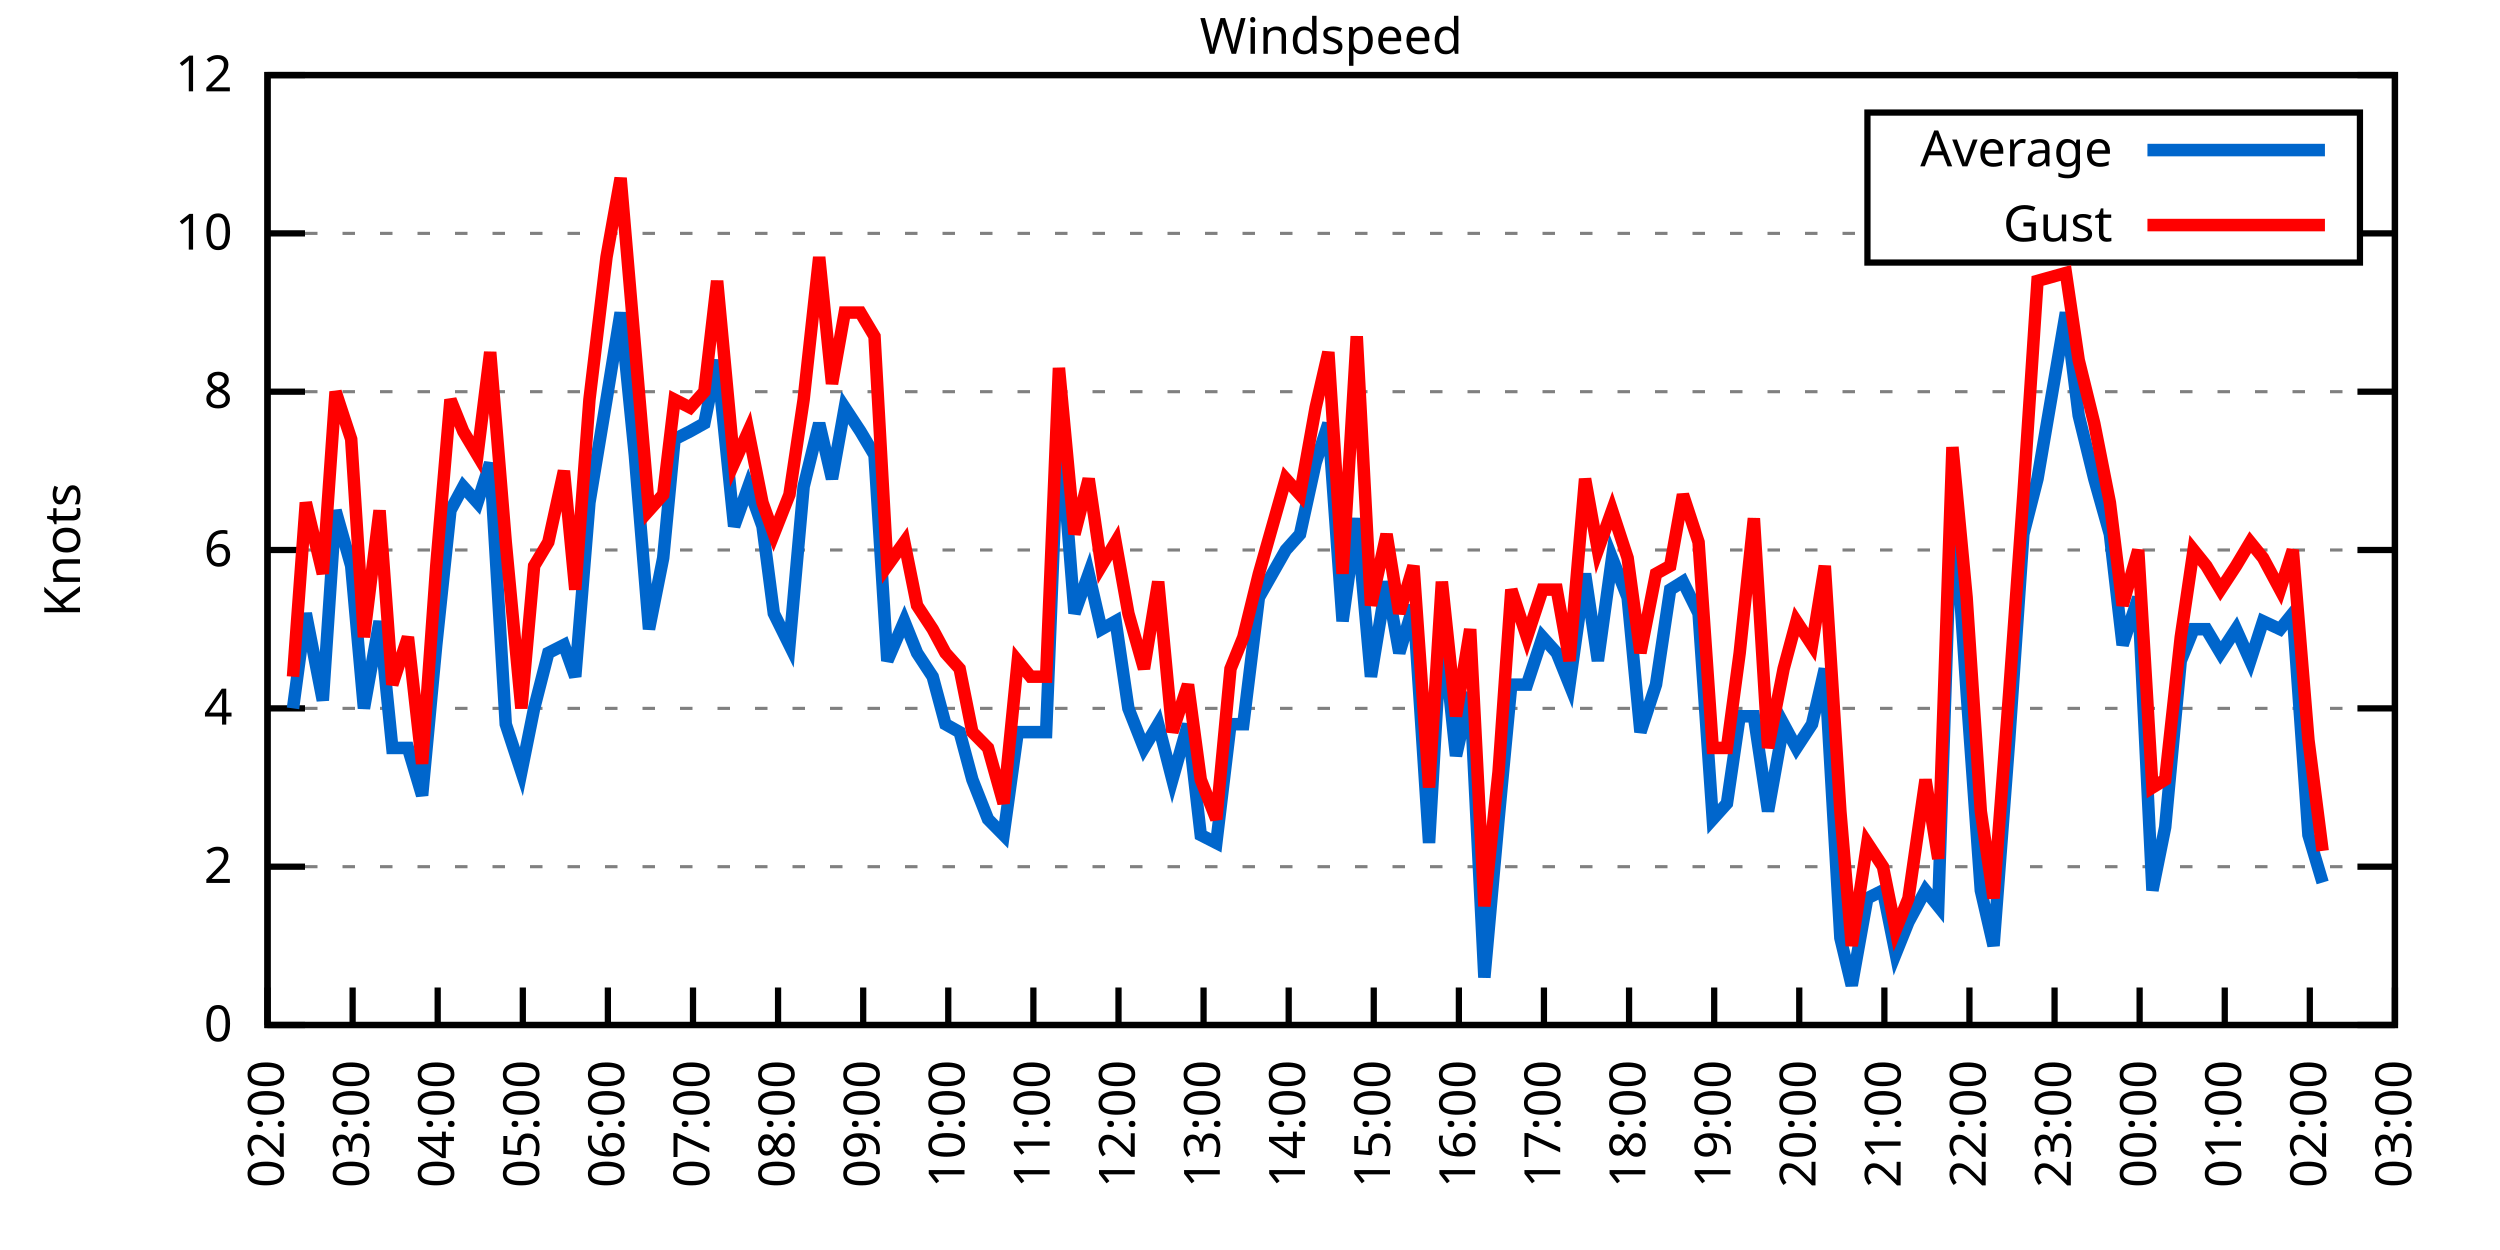
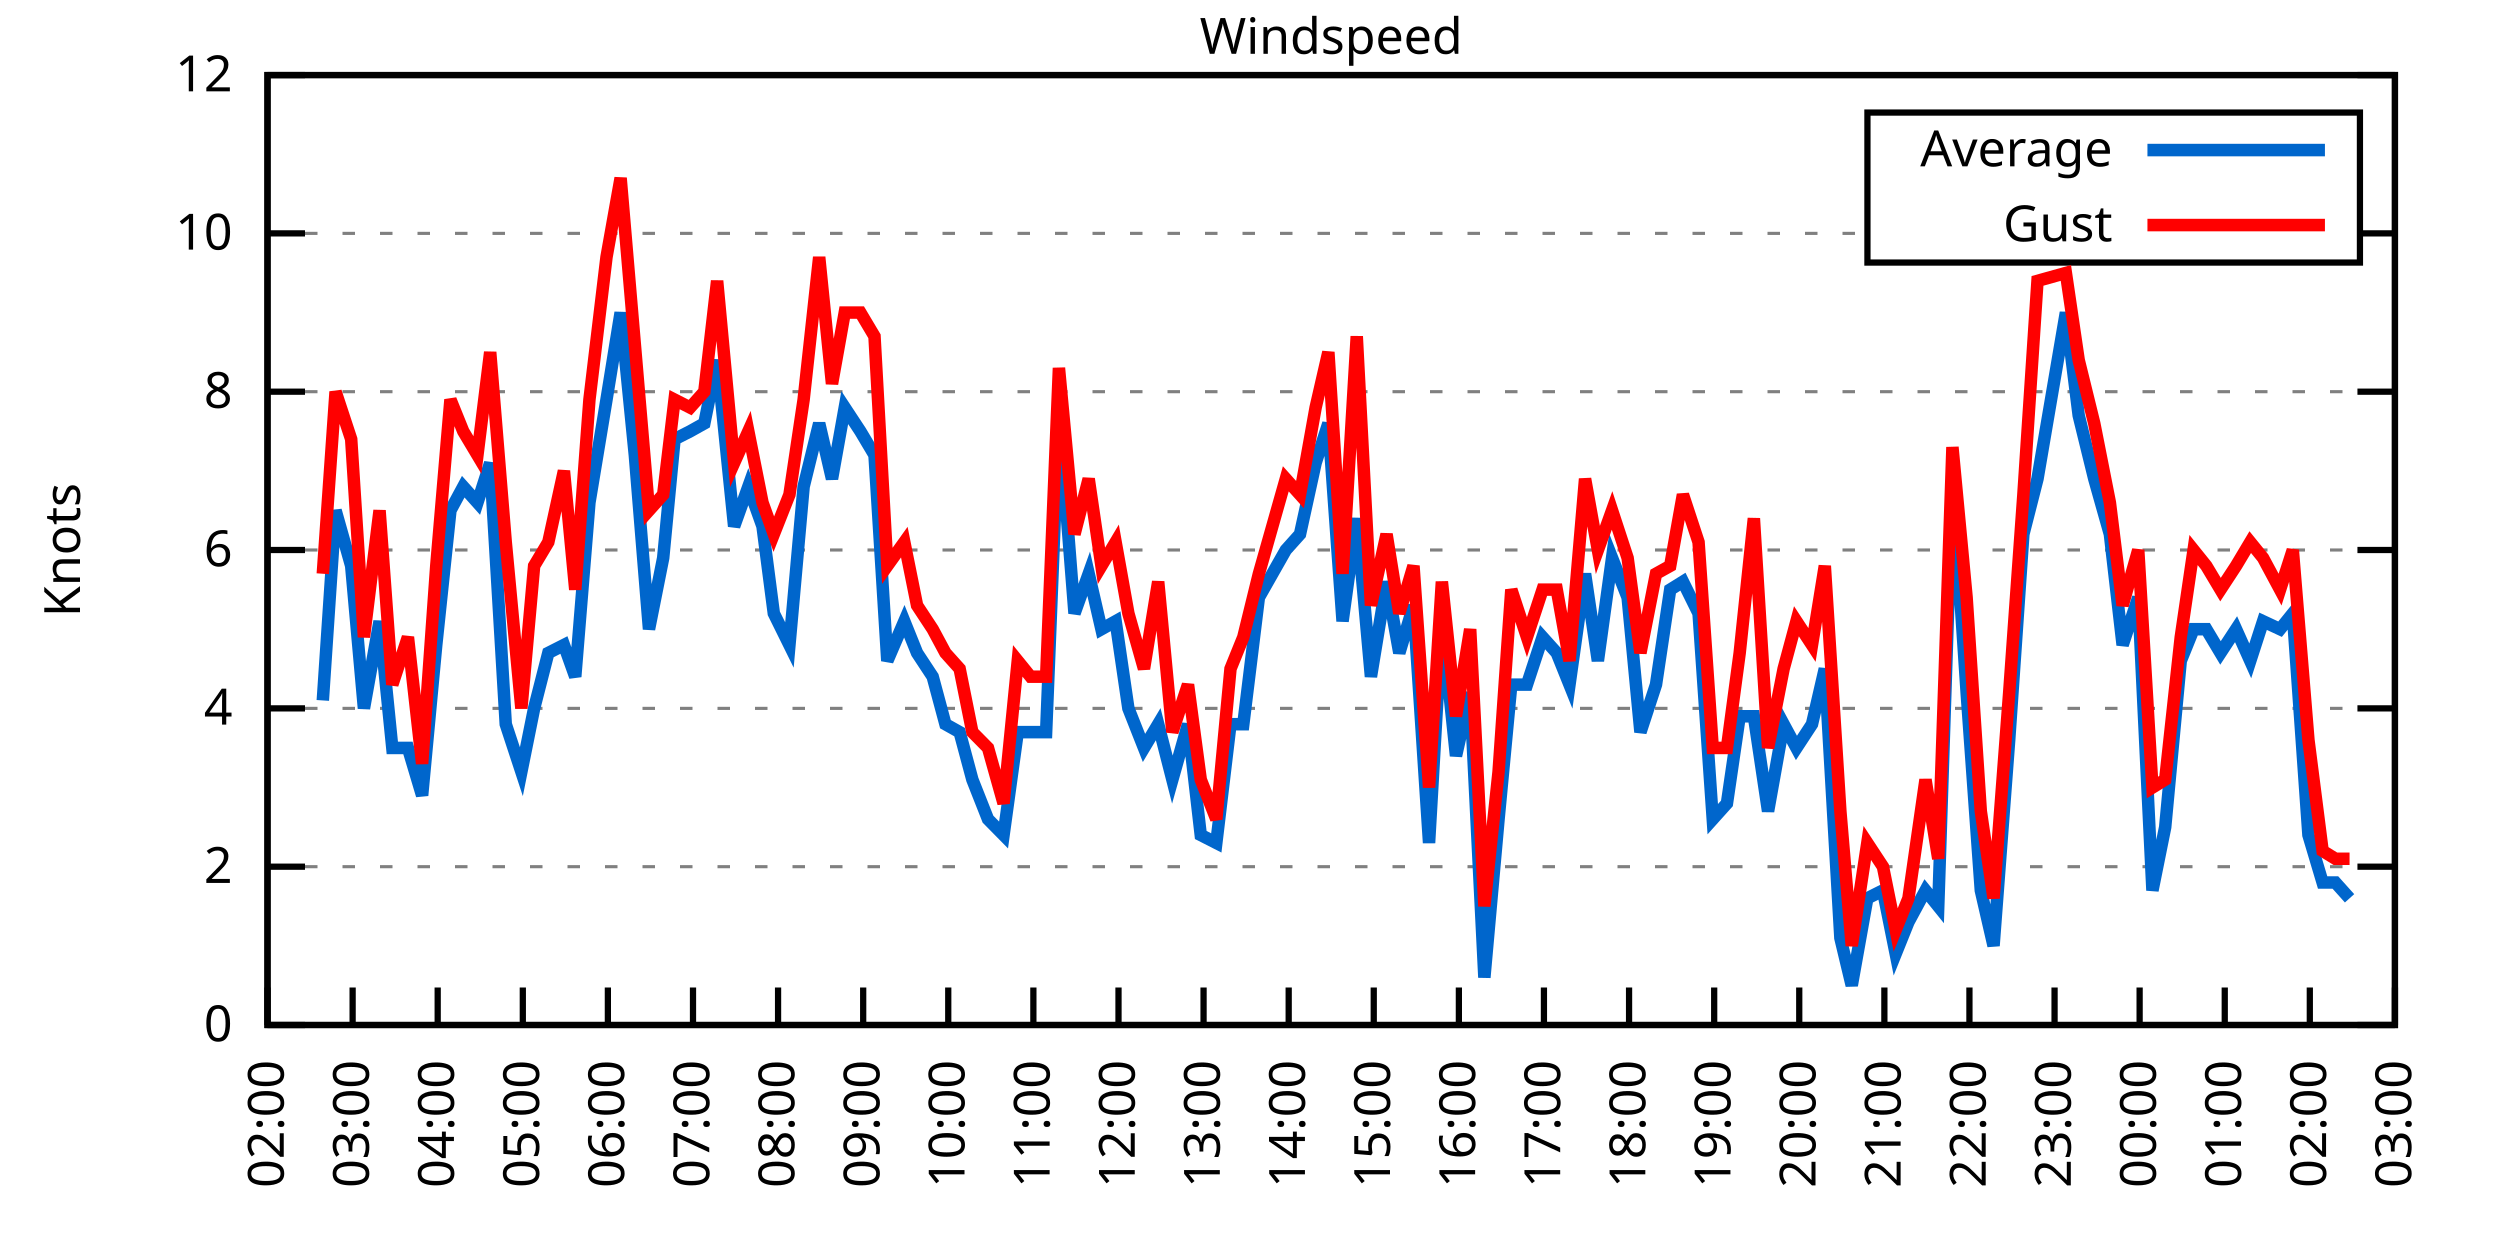
<svg xmlns="http://www.w3.org/2000/svg" xmlns:xlink="http://www.w3.org/1999/xlink" width="400" height="200" viewBox="0 0 400 200">
  <g id="gnuplot_canvas">
    <rect x="0" y="0" width="400" height="200" fill="none" />
    <defs>
      <circle id="gpDot" r="0.5" stroke-width="0.5" stroke="currentColor" />
      <path id="gpPt0" stroke-width="0.333" stroke="currentColor" d="M-1,0 h2 M0,-1 v2" />
      <path id="gpPt1" stroke-width="0.333" stroke="currentColor" d="M-1,-1 L1,1 M1,-1 L-1,1" />
      <path id="gpPt2" stroke-width="0.333" stroke="currentColor" d="M-1,0 L1,0 M0,-1 L0,1 M-1,-1 L1,1 M-1,1 L1,-1" />
      <rect id="gpPt3" stroke-width="0.333" stroke="currentColor" x="-1" y="-1" width="2" height="2" />
      <rect id="gpPt4" stroke-width="0.333" stroke="currentColor" fill="currentColor" x="-1" y="-1" width="2" height="2" />
      <circle id="gpPt5" stroke-width="0.333" stroke="currentColor" cx="0" cy="0" r="1" />
      <use xlink:href="#gpPt5" id="gpPt6" fill="currentColor" stroke="none" />
      <path id="gpPt7" stroke-width="0.333" stroke="currentColor" d="M0,-1.33 L-1.33,0.67 L1.33,0.67 z" />
      <use xlink:href="#gpPt7" id="gpPt8" fill="currentColor" stroke="none" />
      <use xlink:href="#gpPt7" id="gpPt9" stroke="currentColor" transform="rotate(180)" />
      <use xlink:href="#gpPt9" id="gpPt10" fill="currentColor" stroke="none" />
      <use xlink:href="#gpPt3" id="gpPt11" stroke="currentColor" transform="rotate(45)" />
      <use xlink:href="#gpPt11" id="gpPt12" fill="currentColor" stroke="none" />
      <path id="gpPt13" stroke-width="0.333" stroke="currentColor" d="M0,1.330 L1.265,0.411 L0.782,-1.067 L-0.782,-1.076 L-1.265,0.411 z" />
      <use xlink:href="#gpPt13" id="gpPt14" fill="currentColor" stroke="none" />
      <filter id="textbox" filterUnits="objectBoundingBox" x="0" y="0" height="1" width="1">
        <feFlood flood-color="white" flood-opacity="1" result="bgnd" />
        <feComposite in="SourceGraphic" in2="bgnd" operator="atop" />
      </filter>
      <filter id="greybox" filterUnits="objectBoundingBox" x="0" y="0" height="1" width="1">
        <feFlood flood-color="lightgrey" flood-opacity="1" result="grey" />
        <feComposite in="SourceGraphic" in2="grey" operator="atop" />
      </filter>
    </defs>
    <g fill="none" color="white" stroke="currentColor" stroke-width="1.00" stroke-linecap="butt" stroke-linejoin="miter">
</g>
    <g fill="none" color="black" stroke="currentColor" stroke-width="1.00" stroke-linecap="butt" stroke-linejoin="miter">
      <g stroke="none" shape-rendering="crispEdges">
        <polygon fill="rgb(255, 255, 255)" points="42.80,164.00 383.18,164.00 383.18,12.02 42.80,12.02 " />
      </g>
    </g>
    <g fill="none" color="black" stroke="currentColor" stroke-width="1.00" stroke-linecap="butt" stroke-linejoin="miter">
</g>
    <g fill="none" color="black" stroke="black" stroke-width="0.50" stroke-linecap="butt" stroke-linejoin="miter">
</g>
    <g fill="none" color="gray" stroke="currentColor" stroke-width="0.50" stroke-linecap="butt" stroke-linejoin="miter">
      <path stroke="gray" stroke-dasharray="2,4" class="gridline" d="M42.80,164.00 L383.19,164.00  " />
    </g>
    <g fill="none" color="gray" stroke="gray" stroke-width="1.00" stroke-linecap="butt" stroke-linejoin="miter">
</g>
    <g fill="none" color="black" stroke="currentColor" stroke-width="1.00" stroke-linecap="butt" stroke-linejoin="miter">
      <path stroke="black" d="M42.80,164.00 L48.80,164.00 M383.19,164.00 L377.19,164.00  " />
      <g transform="translate(37.20,166.60)" stroke="none" fill="black" font-family="Sans" font-size="8.00" text-anchor="end">
        <text>
          <tspan font-family="Sans"> 0</tspan>
        </text>
      </g>
    </g>
    <g fill="none" color="black" stroke="currentColor" stroke-width="1.00" stroke-linecap="butt" stroke-linejoin="miter">
</g>
    <g fill="none" color="black" stroke="black" stroke-width="0.50" stroke-linecap="butt" stroke-linejoin="miter">
</g>
    <g fill="none" color="gray" stroke="currentColor" stroke-width="0.50" stroke-linecap="butt" stroke-linejoin="miter">
      <path stroke="gray" stroke-dasharray="2,4" class="gridline" d="M42.80,138.67 L383.19,138.67  " />
    </g>
    <g fill="none" color="gray" stroke="gray" stroke-width="1.00" stroke-linecap="butt" stroke-linejoin="miter">
</g>
    <g fill="none" color="black" stroke="currentColor" stroke-width="1.00" stroke-linecap="butt" stroke-linejoin="miter">
      <path stroke="black" d="M42.80,138.67 L48.80,138.67 M383.19,138.67 L377.19,138.67  " />
      <g transform="translate(37.20,141.27)" stroke="none" fill="black" font-family="Sans" font-size="8.00" text-anchor="end">
        <text>
          <tspan font-family="Sans"> 2</tspan>
        </text>
      </g>
    </g>
    <g fill="none" color="black" stroke="currentColor" stroke-width="1.00" stroke-linecap="butt" stroke-linejoin="miter">
</g>
    <g fill="none" color="black" stroke="black" stroke-width="0.50" stroke-linecap="butt" stroke-linejoin="miter">
</g>
    <g fill="none" color="gray" stroke="currentColor" stroke-width="0.50" stroke-linecap="butt" stroke-linejoin="miter">
      <path stroke="gray" stroke-dasharray="2,4" class="gridline" d="M42.80,113.34 L383.19,113.34  " />
    </g>
    <g fill="none" color="gray" stroke="gray" stroke-width="1.00" stroke-linecap="butt" stroke-linejoin="miter">
</g>
    <g fill="none" color="black" stroke="currentColor" stroke-width="1.00" stroke-linecap="butt" stroke-linejoin="miter">
      <path stroke="black" d="M42.80,113.34 L48.80,113.34 M383.19,113.34 L377.19,113.34  " />
      <g transform="translate(37.20,115.94)" stroke="none" fill="black" font-family="Sans" font-size="8.00" text-anchor="end">
        <text>
          <tspan font-family="Sans"> 4</tspan>
        </text>
      </g>
    </g>
    <g fill="none" color="black" stroke="currentColor" stroke-width="1.00" stroke-linecap="butt" stroke-linejoin="miter">
</g>
    <g fill="none" color="black" stroke="black" stroke-width="0.50" stroke-linecap="butt" stroke-linejoin="miter">
</g>
    <g fill="none" color="gray" stroke="currentColor" stroke-width="0.50" stroke-linecap="butt" stroke-linejoin="miter">
      <path stroke="gray" stroke-dasharray="2,4" class="gridline" d="M42.80,88.00 L383.19,88.00  " />
    </g>
    <g fill="none" color="gray" stroke="gray" stroke-width="1.00" stroke-linecap="butt" stroke-linejoin="miter">
</g>
    <g fill="none" color="black" stroke="currentColor" stroke-width="1.00" stroke-linecap="butt" stroke-linejoin="miter">
      <path stroke="black" d="M42.80,88.00 L48.80,88.00 M383.19,88.00 L377.19,88.00  " />
      <g transform="translate(37.20,90.60)" stroke="none" fill="black" font-family="Sans" font-size="8.00" text-anchor="end">
        <text>
          <tspan font-family="Sans"> 6</tspan>
        </text>
      </g>
    </g>
    <g fill="none" color="black" stroke="currentColor" stroke-width="1.00" stroke-linecap="butt" stroke-linejoin="miter">
</g>
    <g fill="none" color="black" stroke="black" stroke-width="0.50" stroke-linecap="butt" stroke-linejoin="miter">
</g>
    <g fill="none" color="gray" stroke="currentColor" stroke-width="0.50" stroke-linecap="butt" stroke-linejoin="miter">
      <path stroke="gray" stroke-dasharray="2,4" class="gridline" d="M42.80,62.67 L383.19,62.67  " />
    </g>
    <g fill="none" color="gray" stroke="gray" stroke-width="1.00" stroke-linecap="butt" stroke-linejoin="miter">
</g>
    <g fill="none" color="black" stroke="currentColor" stroke-width="1.00" stroke-linecap="butt" stroke-linejoin="miter">
      <path stroke="black" d="M42.80,62.67 L48.80,62.67 M383.19,62.67 L377.19,62.67  " />
      <g transform="translate(37.20,65.27)" stroke="none" fill="black" font-family="Sans" font-size="8.00" text-anchor="end">
        <text>
          <tspan font-family="Sans"> 8</tspan>
        </text>
      </g>
    </g>
    <g fill="none" color="black" stroke="currentColor" stroke-width="1.00" stroke-linecap="butt" stroke-linejoin="miter">
</g>
    <g fill="none" color="black" stroke="black" stroke-width="0.50" stroke-linecap="butt" stroke-linejoin="miter">
</g>
    <g fill="none" color="gray" stroke="currentColor" stroke-width="0.50" stroke-linecap="butt" stroke-linejoin="miter">
      <path stroke="gray" stroke-dasharray="2,4" class="gridline" d="M42.80,37.34 L298.79,37.34 M377.59,37.34 L383.19,37.34  " />
    </g>
    <g fill="none" color="gray" stroke="gray" stroke-width="1.00" stroke-linecap="butt" stroke-linejoin="miter">
</g>
    <g fill="none" color="black" stroke="currentColor" stroke-width="1.00" stroke-linecap="butt" stroke-linejoin="miter">
      <path stroke="black" d="M42.80,37.34 L48.80,37.34 M383.19,37.34 L377.19,37.34  " />
      <g transform="translate(37.20,39.94)" stroke="none" fill="black" font-family="Sans" font-size="8.00" text-anchor="end">
        <text>
          <tspan font-family="Sans"> 10</tspan>
        </text>
      </g>
    </g>
    <g fill="none" color="black" stroke="currentColor" stroke-width="1.00" stroke-linecap="butt" stroke-linejoin="miter">
</g>
    <g fill="none" color="black" stroke="black" stroke-width="0.50" stroke-linecap="butt" stroke-linejoin="miter">
</g>
    <g fill="none" color="gray" stroke="currentColor" stroke-width="0.50" stroke-linecap="butt" stroke-linejoin="miter">
      <path stroke="gray" stroke-dasharray="2,4" class="gridline" d="M42.80,12.01 L383.19,12.01  " />
    </g>
    <g fill="none" color="gray" stroke="gray" stroke-width="1.00" stroke-linecap="butt" stroke-linejoin="miter">
</g>
    <g fill="none" color="black" stroke="currentColor" stroke-width="1.00" stroke-linecap="butt" stroke-linejoin="miter">
      <path stroke="black" d="M42.80,12.01 L48.80,12.01 M383.19,12.01 L377.19,12.01  " />
      <g transform="translate(37.20,14.61)" stroke="none" fill="black" font-family="Sans" font-size="8.00" text-anchor="end">
        <text>
          <tspan font-family="Sans"> 12</tspan>
        </text>
      </g>
    </g>
    <g fill="none" color="black" stroke="currentColor" stroke-width="1.00" stroke-linecap="butt" stroke-linejoin="miter">
      <path stroke="black" d="M42.80,164.00 L42.80,158.00  " />
      <g transform="translate(45.40,169.60) rotate(270.00)" stroke="none" fill="black" font-family="Sans" font-size="8.00" text-anchor="end">
        <text>
          <tspan font-family="Sans">02:00</tspan>
        </text>
      </g>
    </g>
    <g fill="none" color="black" stroke="currentColor" stroke-width="1.00" stroke-linecap="butt" stroke-linejoin="miter">
      <path stroke="black" d="M56.42,164.00 L56.42,158.00  " />
      <g transform="translate(59.02,169.60) rotate(270.00)" stroke="none" fill="black" font-family="Sans" font-size="8.00" text-anchor="end">
        <text>
          <tspan font-family="Sans">03:00</tspan>
        </text>
      </g>
    </g>
    <g fill="none" color="black" stroke="currentColor" stroke-width="1.00" stroke-linecap="butt" stroke-linejoin="miter">
      <path stroke="black" d="M70.03,164.00 L70.03,158.00  " />
      <g transform="translate(72.63,169.60) rotate(270.00)" stroke="none" fill="black" font-family="Sans" font-size="8.00" text-anchor="end">
        <text>
          <tspan font-family="Sans">04:00</tspan>
        </text>
      </g>
    </g>
    <g fill="none" color="black" stroke="currentColor" stroke-width="1.00" stroke-linecap="butt" stroke-linejoin="miter">
      <path stroke="black" d="M83.65,164.00 L83.65,158.00  " />
      <g transform="translate(86.25,169.60) rotate(270.00)" stroke="none" fill="black" font-family="Sans" font-size="8.00" text-anchor="end">
        <text>
          <tspan font-family="Sans">05:00</tspan>
        </text>
      </g>
    </g>
    <g fill="none" color="black" stroke="currentColor" stroke-width="1.00" stroke-linecap="butt" stroke-linejoin="miter">
      <path stroke="black" d="M97.26,164.00 L97.26,158.00  " />
      <g transform="translate(99.86,169.60) rotate(270.00)" stroke="none" fill="black" font-family="Sans" font-size="8.00" text-anchor="end">
        <text>
          <tspan font-family="Sans">06:00</tspan>
        </text>
      </g>
    </g>
    <g fill="none" color="black" stroke="currentColor" stroke-width="1.00" stroke-linecap="butt" stroke-linejoin="miter">
      <path stroke="black" d="M110.88,164.00 L110.88,158.00  " />
      <g transform="translate(113.48,169.60) rotate(270.00)" stroke="none" fill="black" font-family="Sans" font-size="8.00" text-anchor="end">
        <text>
          <tspan font-family="Sans">07:00</tspan>
        </text>
      </g>
    </g>
    <g fill="none" color="black" stroke="currentColor" stroke-width="1.00" stroke-linecap="butt" stroke-linejoin="miter">
      <path stroke="black" d="M124.49,164.00 L124.49,158.00  " />
      <g transform="translate(127.09,169.60) rotate(270.00)" stroke="none" fill="black" font-family="Sans" font-size="8.00" text-anchor="end">
        <text>
          <tspan font-family="Sans">08:00</tspan>
        </text>
      </g>
    </g>
    <g fill="none" color="black" stroke="currentColor" stroke-width="1.00" stroke-linecap="butt" stroke-linejoin="miter">
      <path stroke="black" d="M138.11,164.00 L138.11,158.00  " />
      <g transform="translate(140.71,169.60) rotate(270.00)" stroke="none" fill="black" font-family="Sans" font-size="8.00" text-anchor="end">
        <text>
          <tspan font-family="Sans">09:00</tspan>
        </text>
      </g>
    </g>
    <g fill="none" color="black" stroke="currentColor" stroke-width="1.00" stroke-linecap="butt" stroke-linejoin="miter">
      <path stroke="black" d="M151.72,164.00 L151.72,158.00  " />
      <g transform="translate(154.32,169.60) rotate(270.00)" stroke="none" fill="black" font-family="Sans" font-size="8.00" text-anchor="end">
        <text>
          <tspan font-family="Sans">10:00</tspan>
        </text>
      </g>
    </g>
    <g fill="none" color="black" stroke="currentColor" stroke-width="1.00" stroke-linecap="butt" stroke-linejoin="miter">
      <path stroke="black" d="M165.34,164.00 L165.34,158.00  " />
      <g transform="translate(167.94,169.60) rotate(270.00)" stroke="none" fill="black" font-family="Sans" font-size="8.00" text-anchor="end">
        <text>
          <tspan font-family="Sans">11:00</tspan>
        </text>
      </g>
    </g>
    <g fill="none" color="black" stroke="currentColor" stroke-width="1.00" stroke-linecap="butt" stroke-linejoin="miter">
      <path stroke="black" d="M178.96,164.00 L178.96,158.00  " />
      <g transform="translate(181.56,169.60) rotate(270.00)" stroke="none" fill="black" font-family="Sans" font-size="8.00" text-anchor="end">
        <text>
          <tspan font-family="Sans">12:00</tspan>
        </text>
      </g>
    </g>
    <g fill="none" color="black" stroke="currentColor" stroke-width="1.00" stroke-linecap="butt" stroke-linejoin="miter">
      <path stroke="black" d="M192.57,164.00 L192.57,158.00  " />
      <g transform="translate(195.17,169.60) rotate(270.00)" stroke="none" fill="black" font-family="Sans" font-size="8.00" text-anchor="end">
        <text>
          <tspan font-family="Sans">13:00</tspan>
        </text>
      </g>
    </g>
    <g fill="none" color="black" stroke="currentColor" stroke-width="1.00" stroke-linecap="butt" stroke-linejoin="miter">
      <path stroke="black" d="M206.19,164.00 L206.19,158.00  " />
      <g transform="translate(208.79,169.60) rotate(270.00)" stroke="none" fill="black" font-family="Sans" font-size="8.00" text-anchor="end">
        <text>
          <tspan font-family="Sans">14:00</tspan>
        </text>
      </g>
    </g>
    <g fill="none" color="black" stroke="currentColor" stroke-width="1.00" stroke-linecap="butt" stroke-linejoin="miter">
      <path stroke="black" d="M219.80,164.00 L219.80,158.00  " />
      <g transform="translate(222.40,169.60) rotate(270.00)" stroke="none" fill="black" font-family="Sans" font-size="8.00" text-anchor="end">
        <text>
          <tspan font-family="Sans">15:00</tspan>
        </text>
      </g>
    </g>
    <g fill="none" color="black" stroke="currentColor" stroke-width="1.00" stroke-linecap="butt" stroke-linejoin="miter">
      <path stroke="black" d="M233.42,164.00 L233.42,158.00  " />
      <g transform="translate(236.02,169.60) rotate(270.00)" stroke="none" fill="black" font-family="Sans" font-size="8.00" text-anchor="end">
        <text>
          <tspan font-family="Sans">16:00</tspan>
        </text>
      </g>
    </g>
    <g fill="none" color="black" stroke="currentColor" stroke-width="1.00" stroke-linecap="butt" stroke-linejoin="miter">
      <path stroke="black" d="M247.03,164.00 L247.03,158.00  " />
      <g transform="translate(249.63,169.60) rotate(270.00)" stroke="none" fill="black" font-family="Sans" font-size="8.00" text-anchor="end">
        <text>
          <tspan font-family="Sans">17:00</tspan>
        </text>
      </g>
    </g>
    <g fill="none" color="black" stroke="currentColor" stroke-width="1.00" stroke-linecap="butt" stroke-linejoin="miter">
      <path stroke="black" d="M260.65,164.00 L260.65,158.00  " />
      <g transform="translate(263.25,169.60) rotate(270.00)" stroke="none" fill="black" font-family="Sans" font-size="8.00" text-anchor="end">
        <text>
          <tspan font-family="Sans">18:00</tspan>
        </text>
      </g>
    </g>
    <g fill="none" color="black" stroke="currentColor" stroke-width="1.00" stroke-linecap="butt" stroke-linejoin="miter">
      <path stroke="black" d="M274.27,164.00 L274.27,158.00  " />
      <g transform="translate(276.87,169.60) rotate(270.00)" stroke="none" fill="black" font-family="Sans" font-size="8.00" text-anchor="end">
        <text>
          <tspan font-family="Sans">19:00</tspan>
        </text>
      </g>
    </g>
    <g fill="none" color="black" stroke="currentColor" stroke-width="1.00" stroke-linecap="butt" stroke-linejoin="miter">
      <path stroke="black" d="M287.88,164.00 L287.88,158.00  " />
      <g transform="translate(290.48,169.60) rotate(270.00)" stroke="none" fill="black" font-family="Sans" font-size="8.00" text-anchor="end">
        <text>
          <tspan font-family="Sans">20:00</tspan>
        </text>
      </g>
    </g>
    <g fill="none" color="black" stroke="currentColor" stroke-width="1.00" stroke-linecap="butt" stroke-linejoin="miter">
      <path stroke="black" d="M301.50,164.00 L301.50,158.00  " />
      <g transform="translate(304.10,169.60) rotate(270.00)" stroke="none" fill="black" font-family="Sans" font-size="8.00" text-anchor="end">
        <text>
          <tspan font-family="Sans">21:00</tspan>
        </text>
      </g>
    </g>
    <g fill="none" color="black" stroke="currentColor" stroke-width="1.00" stroke-linecap="butt" stroke-linejoin="miter">
      <path stroke="black" d="M315.11,164.00 L315.11,158.00  " />
      <g transform="translate(317.71,169.60) rotate(270.00)" stroke="none" fill="black" font-family="Sans" font-size="8.00" text-anchor="end">
        <text>
          <tspan font-family="Sans">22:00</tspan>
        </text>
      </g>
    </g>
    <g fill="none" color="black" stroke="currentColor" stroke-width="1.00" stroke-linecap="butt" stroke-linejoin="miter">
      <path stroke="black" d="M328.73,164.00 L328.73,158.00  " />
      <g transform="translate(331.33,169.60) rotate(270.00)" stroke="none" fill="black" font-family="Sans" font-size="8.00" text-anchor="end">
        <text>
          <tspan font-family="Sans">23:00</tspan>
        </text>
      </g>
    </g>
    <g fill="none" color="black" stroke="currentColor" stroke-width="1.00" stroke-linecap="butt" stroke-linejoin="miter">
      <path stroke="black" d="M342.34,164.00 L342.34,158.00  " />
      <g transform="translate(344.94,169.60) rotate(270.00)" stroke="none" fill="black" font-family="Sans" font-size="8.00" text-anchor="end">
        <text>
          <tspan font-family="Sans">00:00</tspan>
        </text>
      </g>
    </g>
    <g fill="none" color="black" stroke="currentColor" stroke-width="1.00" stroke-linecap="butt" stroke-linejoin="miter">
      <path stroke="black" d="M355.96,164.00 L355.96,158.00  " />
      <g transform="translate(358.56,169.60) rotate(270.00)" stroke="none" fill="black" font-family="Sans" font-size="8.00" text-anchor="end">
        <text>
          <tspan font-family="Sans">01:00</tspan>
        </text>
      </g>
    </g>
    <g fill="none" color="black" stroke="currentColor" stroke-width="1.00" stroke-linecap="butt" stroke-linejoin="miter">
      <path stroke="black" d="M369.57,164.00 L369.57,158.00  " />
      <g transform="translate(372.17,169.60) rotate(270.00)" stroke="none" fill="black" font-family="Sans" font-size="8.00" text-anchor="end">
        <text>
          <tspan font-family="Sans">02:00</tspan>
        </text>
      </g>
    </g>
    <g fill="none" color="black" stroke="currentColor" stroke-width="1.00" stroke-linecap="butt" stroke-linejoin="miter">
      <path stroke="black" d="M383.19,164.00 L383.19,158.00  " />
      <g transform="translate(385.79,169.60) rotate(270.00)" stroke="none" fill="black" font-family="Sans" font-size="8.00" text-anchor="end">
        <text>
          <tspan font-family="Sans">03:00</tspan>
        </text>
      </g>
    </g>
    <g fill="none" color="black" stroke="currentColor" stroke-width="1.00" stroke-linecap="butt" stroke-linejoin="miter">
</g>
    <g fill="none" color="black" stroke="currentColor" stroke-width="1.00" stroke-linecap="butt" stroke-linejoin="miter">
      <path stroke="black" d="M42.80,12.01 L42.80,164.00 L383.19,164.00 L383.19,12.01 L42.80,12.01 Z  " />
    </g>
    <g fill="none" color="black" stroke="currentColor" stroke-width="1.00" stroke-linecap="butt" stroke-linejoin="miter">
</g>
    <g fill="none" color="black" stroke="currentColor" stroke-width="1.00" stroke-linecap="butt" stroke-linejoin="miter">
      <path stroke="black" d="M298.79,42.01 L298.79,18.01 L377.59,18.01 L377.59,42.01 L298.79,42.01 Z  " />
    </g>
    <g id="Windspeed_plot_1">
      <g fill="none" color="white" stroke="black" stroke-width="2.00" stroke-linecap="butt" stroke-linejoin="miter">
</g>
      <g fill="none" color="black" stroke="currentColor" stroke-width="2.00" stroke-linecap="butt" stroke-linejoin="miter">
        <g transform="translate(337.99,26.61)" stroke="none" fill="black" font-family="Sans" font-size="8.00" text-anchor="end">
          <text>
            <tspan font-family="Sans">Average</tspan>
          </text>
        </g>
      </g>
      <g fill="none" color="black" stroke="currentColor" stroke-width="2.00" stroke-linecap="butt" stroke-linejoin="miter">
-         <path stroke="rgb(  0, 102, 204)" d="M343.59,24.01 L371.99,24.01 M46.88,113.34 L48.93,98.14 L51.65,112.07 L53.69,81.67 L56.19,90.54 L58.23,113.34   L60.73,99.40 L62.77,119.67 L65.27,119.67 L67.54,127.27 L69.80,103.20 L72.07,81.67 L74.12,77.87 L76.39,80.41   L78.43,74.07 L80.92,115.87 L83.42,123.47 L85.46,113.34 L87.73,104.47 L90.23,103.20 L92.04,108.27 L94.31,80.41   L97.04,63.94 L99.30,50.01 L101.57,72.81 L103.84,100.67 L106.11,89.27 L107.93,70.27 L110.42,69.01 L112.69,67.74   L114.74,57.61 L117.46,84.21 L119.73,77.87 L122.00,84.21 L123.81,98.14 L126.31,103.20 L128.58,77.87 L131.07,67.74   L133.12,76.61 L135.16,65.21 L137.66,69.01 L139.92,72.81 L141.97,105.74 L144.69,99.40 L146.73,104.47 L149.23,108.27   L151.27,115.87 L153.54,117.14 L155.58,124.74 L158.08,131.07 L160.57,133.60 L162.84,117.14 L164.89,117.14 L167.38,117.14   L169.43,66.47 L171.92,98.14 L174.19,91.80 L176.23,100.67 L178.50,99.40 L180.54,113.34 L183.04,119.67 L185.31,115.87   L187.58,124.74 L190.08,115.87 L192.12,133.60 L194.61,134.87 L196.88,115.87 L198.93,115.87 L201.42,95.60 L205.73,88.00   L208.00,85.47 L210.50,74.07 L212.54,67.74 L214.81,99.40 L217.08,82.94 L219.35,108.27 L221.85,93.07 L223.89,104.47   L226.16,96.87 L228.65,134.87 L230.70,99.40 L232.96,120.94 L235.23,110.80 L237.50,156.40 L239.77,131.07 L241.81,109.54   L244.31,109.54 L246.81,101.94 L249.08,104.47 L251.12,109.54 L253.61,91.80 L255.66,105.74 L257.93,89.27 L260.42,95.60   L262.47,117.14 L264.96,109.54 L267.23,94.34 L269.27,93.07 L271.77,98.14 L274.04,131.07 L276.31,128.54 L278.35,114.60   L280.62,114.60 L282.89,129.80 L285.38,115.87 L287.43,119.67 L289.92,115.87 L291.97,107.00 L294.46,150.07 L296.28,157.67   L298.77,143.73 L301.27,142.47 L303.31,152.60 L305.35,147.53 L308.08,142.47 L310.12,145.00 L312.39,76.61 L314.66,110.80   L316.93,142.47 L318.97,151.33 L321.47,118.40 L323.74,85.47 L326.00,76.61 L330.54,50.01 L332.59,66.47 L335.08,76.61   L337.58,85.47 L339.62,103.20 L342.12,95.60 L344.39,142.47 L346.43,132.34 L348.92,105.74 L350.97,100.67 L353.01,100.67   L355.28,104.47 L357.77,100.67 L360.04,105.74 L362.09,99.40 L364.81,100.67 L366.85,98.14 L369.35,133.60 L371.62,141.20    " />
+         <path stroke="rgb(  0, 102, 204)" d="M343.59,24.01 L371.99,24.01 M51.65,112.07 L53.69,81.67 L56.19,90.54 L58.23,113.34 L60.73,99.40 L62.77,119.67   L65.27,119.67 L67.54,127.27 L69.80,103.20 L72.07,81.67 L74.12,77.87 L76.39,80.41 L78.43,74.07 L80.92,115.87   L83.42,123.47 L85.46,113.34 L87.73,104.47 L90.23,103.20 L92.04,108.27 L94.31,80.41 L97.04,63.94 L99.30,50.01   L101.57,72.81 L103.84,100.67 L106.11,89.27 L107.93,70.27 L110.42,69.01 L112.69,67.74 L114.74,57.61 L117.46,84.21   L119.73,77.87 L122.00,84.21 L123.81,98.14 L126.31,103.20 L128.58,77.87 L131.07,67.74 L133.12,76.61 L135.16,65.21   L137.66,69.01 L139.92,72.81 L141.97,105.74 L144.69,99.40 L146.73,104.47 L149.23,108.27 L151.27,115.87 L153.54,117.14   L155.58,124.74 L158.08,131.07 L160.57,133.60 L162.84,117.14 L164.89,117.14 L167.38,117.14 L169.43,66.47 L171.92,98.14   L174.19,91.80 L176.23,100.67 L178.50,99.40 L180.54,113.34 L183.04,119.67 L185.31,115.87 L187.58,124.74 L190.08,115.87   L192.12,133.60 L194.61,134.87 L196.88,115.87 L198.93,115.87 L201.42,95.60 L205.73,88.00 L208.00,85.47 L210.50,74.07   L212.54,67.74 L214.81,99.40 L217.08,82.94 L219.35,108.27 L221.85,93.07 L223.89,104.47 L226.16,96.87 L228.65,134.87   L230.70,99.40 L232.96,120.94 L235.23,110.80 L237.50,156.40 L239.77,131.07 L241.81,109.54 L244.31,109.54 L246.81,101.94   L249.08,104.47 L251.12,109.54 L253.61,91.80 L255.66,105.74 L257.93,89.27 L260.42,95.60 L262.47,117.14 L264.96,109.54   L267.23,94.34 L269.27,93.07 L271.77,98.14 L274.04,131.07 L276.31,128.54 L278.35,114.60 L280.62,114.60 L282.89,129.80   L285.38,115.87 L287.43,119.67 L289.92,115.87 L291.97,107.00 L294.46,150.07 L296.28,157.67 L298.77,143.73 L301.27,142.47   L303.31,152.60 L305.35,147.53 L308.08,142.47 L310.12,145.00 L312.39,76.61 L314.66,110.80 L316.93,142.47 L318.97,151.33   L321.47,118.40 L323.74,85.47 L326.00,76.61 L330.54,50.01 L332.59,66.47 L335.08,76.61 L337.58,85.47 L339.62,103.20   L342.12,95.60 L344.39,142.47 L346.43,132.34 L348.92,105.74 L350.97,100.67 L353.01,100.67 L355.28,104.47 L357.77,100.67   L360.04,105.74 L362.09,99.40 L364.81,100.67 L366.85,98.14 L369.35,133.60 L371.62,141.20 L373.66,141.20 L375.93,143.73    " />
      </g>
    </g>
    <g id="Windspeed_plot_2">
      <g fill="none" color="black" stroke="currentColor" stroke-width="2.00" stroke-linecap="butt" stroke-linejoin="miter">
        <g transform="translate(337.99,38.61)" stroke="none" fill="black" font-family="Sans" font-size="8.00" text-anchor="end">
          <text>
            <tspan font-family="Sans">Gust</tspan>
          </text>
        </g>
      </g>
      <g fill="none" color="black" stroke="currentColor" stroke-width="2.00" stroke-linecap="butt" stroke-linejoin="miter">
-         <path stroke="rgb(255,   0,   0)" d="M343.59,36.01 L371.99,36.01 M46.88,108.27 L48.93,80.41 L51.65,91.80 L53.69,62.67 L56.19,70.27 L58.23,101.94   L60.73,81.67 L62.77,109.54 L65.27,101.94 L67.54,122.20 L69.80,90.54 L72.07,63.94 L74.12,69.01 L76.39,72.81   L78.43,56.34 L80.92,86.74 L83.42,113.34 L85.46,90.54 L87.73,86.74 L90.23,75.34 L92.04,94.34 L94.31,63.94   L97.04,41.14 L99.30,28.48 L101.57,55.07 L103.84,81.67 L106.11,79.14 L107.93,63.94 L110.42,65.21 L112.69,62.67   L114.74,44.94 L117.46,74.07 L119.73,69.01 L122.00,80.41 L123.81,85.47 L126.31,79.14 L128.58,63.94 L131.07,41.14   L133.12,61.41 L135.16,50.01 L137.66,50.01 L139.92,53.81 L141.97,90.54 L144.69,86.74 L146.73,96.87 L149.23,100.67   L151.27,104.47 L153.54,107.00 L155.58,117.14 L158.08,119.67 L160.57,128.54 L162.84,105.74 L164.89,108.27 L167.38,108.27   L169.43,58.87 L171.92,85.47 L174.19,76.61 L176.23,90.54 L178.50,86.74 L180.54,98.14 L183.04,107.00 L185.31,93.07   L187.58,117.14 L190.08,109.54 L192.12,124.74 L194.61,131.07 L196.88,107.00 L198.93,101.94 L201.42,91.80 L205.73,76.61   L208.00,79.14 L210.50,65.21 L212.54,56.34 L214.81,91.80 L217.08,53.81 L219.35,96.87 L221.85,85.47 L223.89,98.14   L226.16,90.54 L228.65,126.00 L230.70,93.07 L232.96,114.60 L235.23,100.67 L237.50,145.00 L239.77,123.47 L241.81,94.34   L244.31,101.94 L246.81,94.34 L249.08,94.34 L251.12,105.74 L253.61,76.61 L255.66,88.00 L257.93,81.67 L260.42,89.27   L262.47,104.47 L264.96,91.80 L267.23,90.54 L269.27,79.14 L271.77,86.74 L274.04,119.67 L276.31,119.67 L278.35,104.47   L280.62,82.94 L282.89,119.67 L285.38,107.00 L287.43,99.40 L289.92,103.20 L291.97,90.54 L294.46,129.80 L296.28,151.33   L298.77,134.87 L301.27,138.67 L303.31,148.80 L305.35,143.73 L308.08,124.74 L310.12,137.40 L312.39,71.54 L314.66,95.60   L316.93,129.80 L318.97,143.73 L321.47,110.80 L323.74,79.14 L326.00,44.94 L330.54,43.67 L332.59,57.61 L335.08,67.74   L337.58,80.41 L339.62,96.87 L342.12,88.00 L344.39,126.00 L346.43,124.74 L348.92,101.94 L350.97,88.00 L353.01,90.54   L355.28,94.34 L357.77,90.54 L360.04,86.74 L362.09,89.27 L364.81,94.34 L366.85,88.00 L369.35,118.40 L371.62,136.14    " />
+         <path stroke="rgb(255,   0,   0)" d="M343.59,36.01 L371.99,36.01 M51.65,91.80 L53.69,62.67 L56.19,70.27 L58.23,101.94 L60.73,81.67 L62.77,109.54   L65.27,101.94 L67.54,122.20 L69.80,90.54 L72.07,63.94 L74.12,69.01 L76.39,72.81 L78.43,56.34 L80.92,86.74   L83.42,113.34 L85.46,90.54 L87.73,86.74 L90.23,75.34 L92.04,94.34 L94.31,63.94 L97.04,41.14 L99.30,28.48   L101.57,55.07 L103.84,81.67 L106.11,79.14 L107.93,63.94 L110.42,65.21 L112.69,62.67 L114.74,44.94 L117.46,74.07   L119.73,69.01 L122.00,80.41 L123.81,85.47 L126.31,79.14 L128.58,63.94 L131.07,41.14 L133.12,61.41 L135.16,50.01   L137.66,50.01 L139.92,53.81 L141.97,90.54 L144.69,86.74 L146.73,96.87 L149.23,100.67 L151.27,104.47 L153.54,107.00   L155.58,117.14 L158.08,119.67 L160.57,128.54 L162.84,105.74 L164.89,108.27 L167.38,108.27 L169.43,58.87 L171.92,85.47   L174.19,76.61 L176.23,90.54 L178.50,86.74 L180.54,98.14 L183.04,107.00 L185.31,93.07 L187.58,117.14 L190.08,109.54   L192.12,124.74 L194.61,131.07 L196.88,107.00 L198.93,101.94 L201.42,91.80 L205.73,76.61 L208.00,79.14 L210.50,65.21   L212.54,56.34 L214.81,91.80 L217.08,53.81 L219.35,96.87 L221.85,85.47 L223.89,98.14 L226.16,90.54 L228.65,126.00   L230.70,93.07 L232.96,114.60 L235.23,100.67 L237.50,145.00 L239.77,123.47 L241.81,94.34 L244.31,101.94 L246.81,94.34   L249.08,94.34 L251.12,105.74 L253.61,76.61 L255.66,88.00 L257.93,81.67 L260.42,89.27 L262.47,104.47 L264.96,91.80   L267.23,90.54 L269.27,79.14 L271.77,86.74 L274.04,119.67 L276.31,119.67 L278.35,104.47 L280.62,82.94 L282.89,119.67   L285.38,107.00 L287.43,99.40 L289.92,103.20 L291.97,90.54 L294.46,129.80 L296.28,151.33 L298.77,134.87 L301.27,138.67   L303.31,148.80 L305.35,143.73 L308.08,124.74 L310.12,137.40 L312.39,71.54 L314.66,95.60 L316.93,129.80 L318.97,143.73   L321.47,110.80 L323.74,79.14 L326.00,44.94 L330.54,43.67 L332.59,57.61 L335.08,67.74 L337.58,80.41 L339.62,96.87   L342.12,88.00 L344.39,126.00 L346.43,124.74 L348.92,101.94 L350.97,88.00 L353.01,90.54 L355.28,94.34 L357.77,90.54   L360.04,86.74 L362.09,89.27 L364.81,94.34 L366.85,88.00 L369.35,118.40 L371.62,136.14 L373.66,137.40 L375.93,137.40    " />
      </g>
    </g>
    <g fill="none" color="black" stroke="currentColor" stroke-width="2.00" stroke-linecap="butt" stroke-linejoin="miter">
</g>
    <g fill="none" color="black" stroke="black" stroke-width="1.00" stroke-linecap="butt" stroke-linejoin="miter">
</g>
    <g fill="none" color="black" stroke="currentColor" stroke-width="1.00" stroke-linecap="butt" stroke-linejoin="miter">
      <path stroke="black" d="M42.80,12.01 L42.80,164.00 L383.19,164.00 L383.19,12.01 L42.80,12.01 Z  " />
      <g transform="translate(12.80,88.01) rotate(270.00)" stroke="none" fill="black" font-family="Sans" font-size="8.00" text-anchor="middle">
        <text>
          <tspan font-family="Sans">Knots</tspan>
        </text>
      </g>
    </g>
    <g fill="none" color="black" stroke="currentColor" stroke-width="1.00" stroke-linecap="butt" stroke-linejoin="miter">
</g>
    <g fill="none" color="black" stroke="currentColor" stroke-width="1.00" stroke-linecap="butt" stroke-linejoin="miter">
      <g transform="translate(212.99,8.61)" stroke="none" fill="black" font-family="Sans" font-size="8.00" text-anchor="middle">
        <text>
          <tspan font-family="Sans">Windspeed</tspan>
        </text>
      </g>
    </g>
    <g fill="none" color="black" stroke="currentColor" stroke-width="1.00" stroke-linecap="butt" stroke-linejoin="miter">
</g>
  </g>
</svg>
